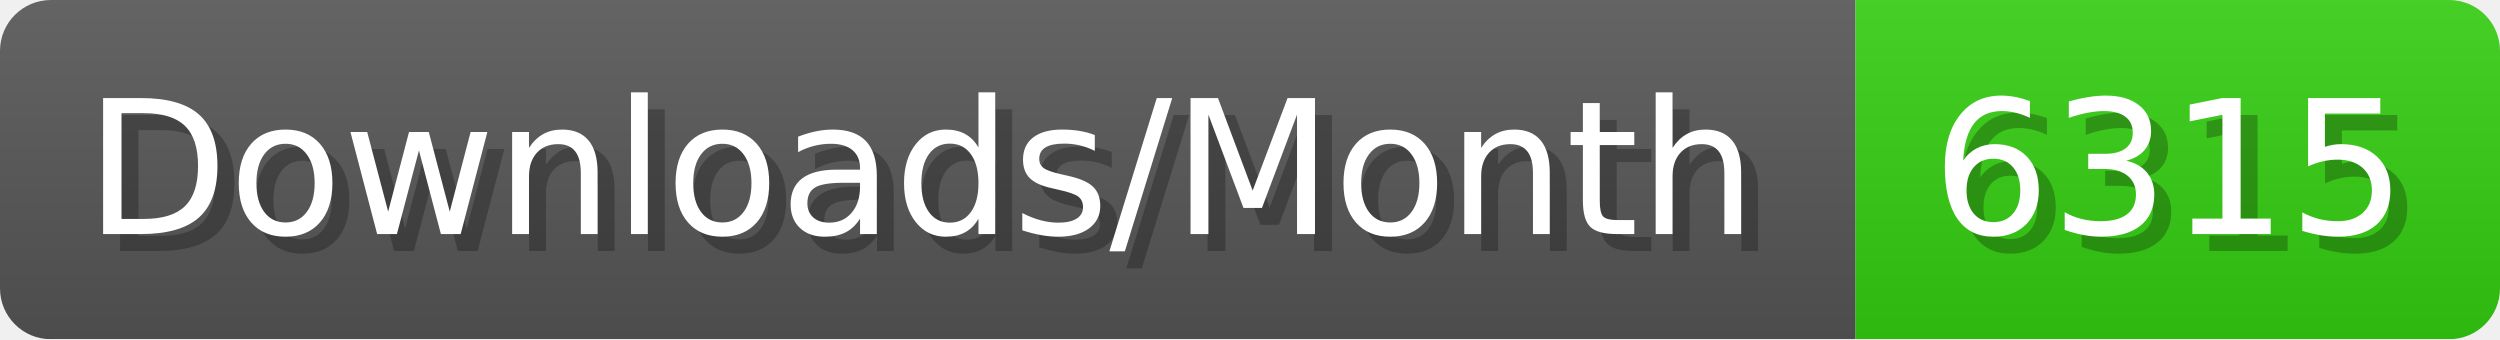
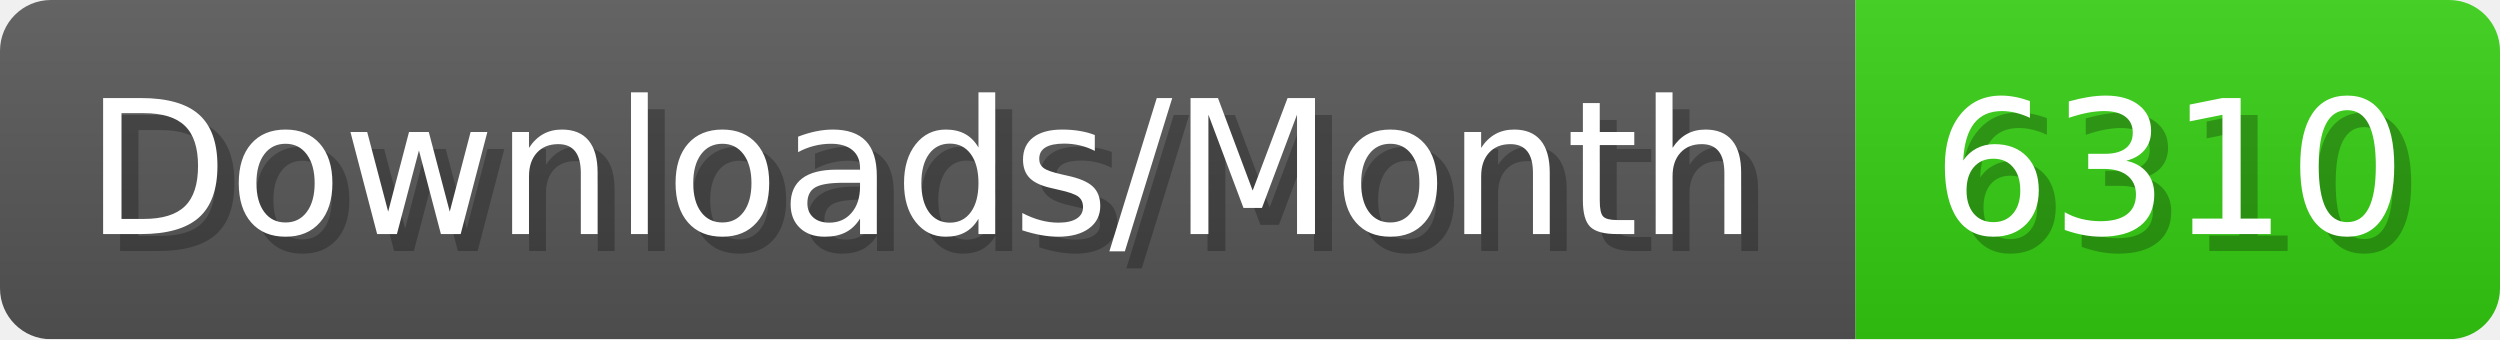
- <svg xmlns="http://www.w3.org/2000/svg" width="147.4" height="20" viewBox="0 0 1474 200" role="img" aria-label="Downloads/Month: 6315">
+ <svg xmlns="http://www.w3.org/2000/svg" width="147.4" height="20" viewBox="0 0 1474 200" role="img" aria-label="Downloads/Month: 6310">
  <linearGradient id="YlXUI" x2="0" y2="100%">
    <stop offset="0" stop-opacity=".1" stop-color="#EEE" />
    <stop offset="1" stop-opacity=".1" />
  </linearGradient>
  <mask id="JHhop">
    <rect width="1474" height="200" rx="30" fill="#FFF" />
  </mask>
  <g mask="url(#JHhop)">
    <rect width="1094" height="200" fill="#555" />
    <rect width="380" height="200" fill="#3C1" x="1094" />
    <rect width="1474" height="200" fill="url(#YlXUI)" />
  </g>
  <g aria-hidden="true" fill="#fff" text-anchor="start" font-family="Verdana,DejaVu Sans,sans-serif" font-size="110">
    <text x="60" y="148" textLength="994" fill="#000" opacity="0.25">Downloads/Month</text>
    <text x="50" y="138" textLength="994">Downloads/Month</text>
-     <text x="1149" y="148" textLength="280" fill="#000" opacity="0.25">6315</text>
-     <text x="1139" y="138" textLength="280">6315</text>
+     <text x="1149" y="148" textLength="280" fill="#000" opacity="0.25">6310</text>
+     <text x="1139" y="138" textLength="280">6310</text>
  </g>
</svg>
